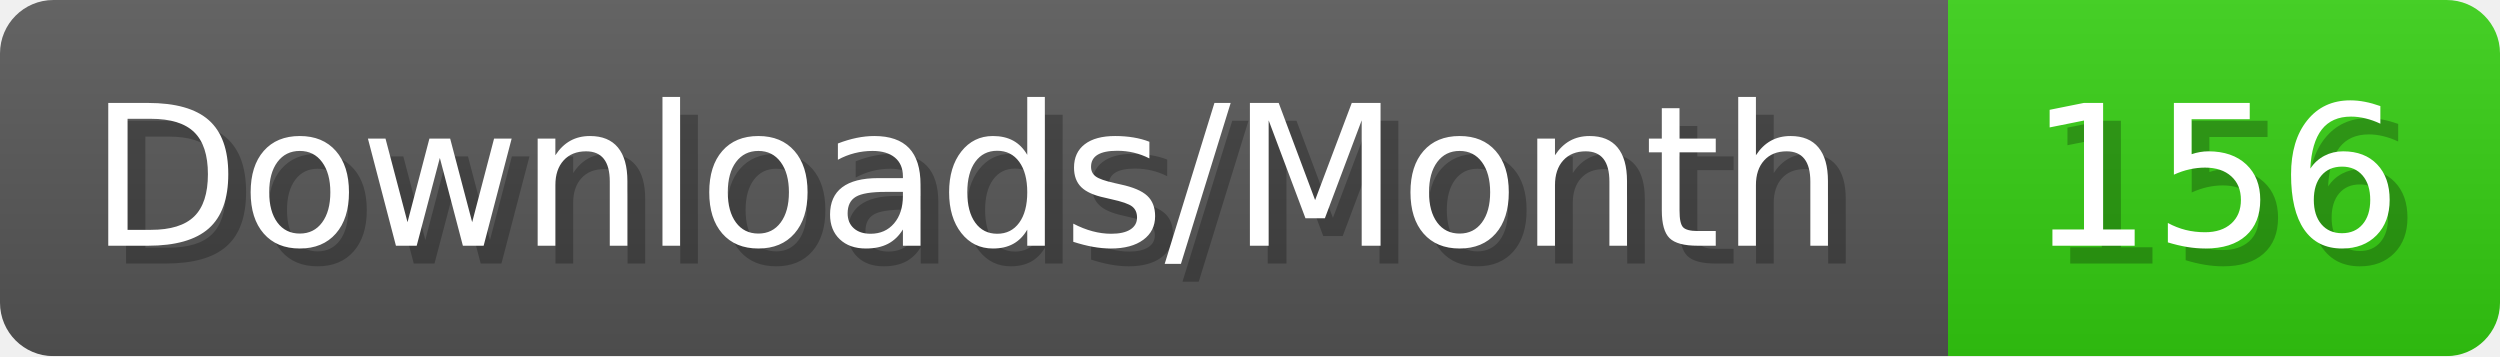
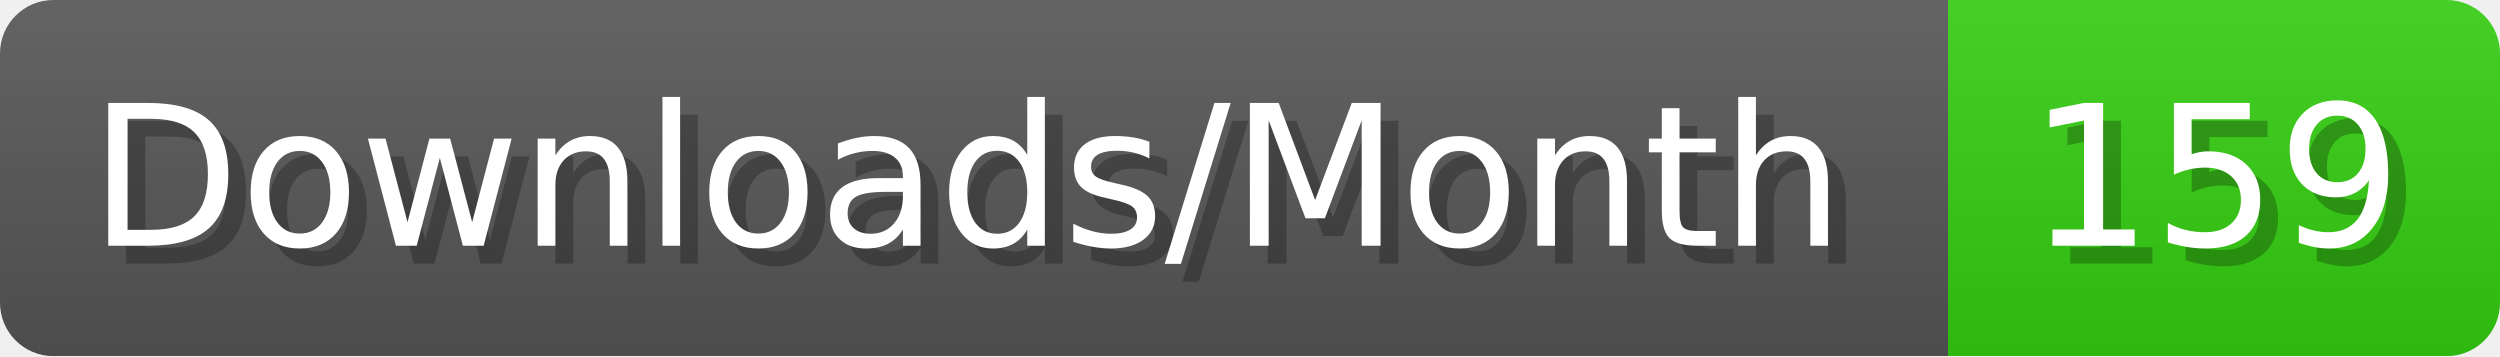
- <svg xmlns="http://www.w3.org/2000/svg" width="140.4" height="20" viewBox="0 0 1404 200" role="img" aria-label="Downloads/Month: 156">
+ <svg xmlns="http://www.w3.org/2000/svg" width="140.4" height="20" viewBox="0 0 1404 200" role="img" aria-label="Downloads/Month: 159">
  <linearGradient id="YlXUI" x2="0" y2="100%">
    <stop offset="0" stop-opacity=".1" stop-color="#EEE" />
    <stop offset="1" stop-opacity=".1" />
  </linearGradient>
  <mask id="JHhop">
    <rect width="1404" height="200" rx="30" fill="#FFF" />
  </mask>
  <g mask="url(#JHhop)">
    <rect width="1094" height="200" fill="#555" />
    <rect width="310" height="200" fill="#3C1" x="1094" />
    <rect width="1404" height="200" fill="url(#YlXUI)" />
  </g>
  <g aria-hidden="true" fill="#fff" text-anchor="start" font-family="Verdana,DejaVu Sans,sans-serif" font-size="110">
    <text x="60" y="148" textLength="994" fill="#000" opacity="0.25">Downloads/Month</text>
    <text x="50" y="138" textLength="994">Downloads/Month</text>
-     <text x="1149" y="148" textLength="210" fill="#000" opacity="0.25">156</text>
-     <text x="1139" y="138" textLength="210">156</text>
+     <text x="1149" y="148" textLength="210" fill="#000" opacity="0.25">159</text>
+     <text x="1139" y="138" textLength="210">159</text>
  </g>
</svg>
